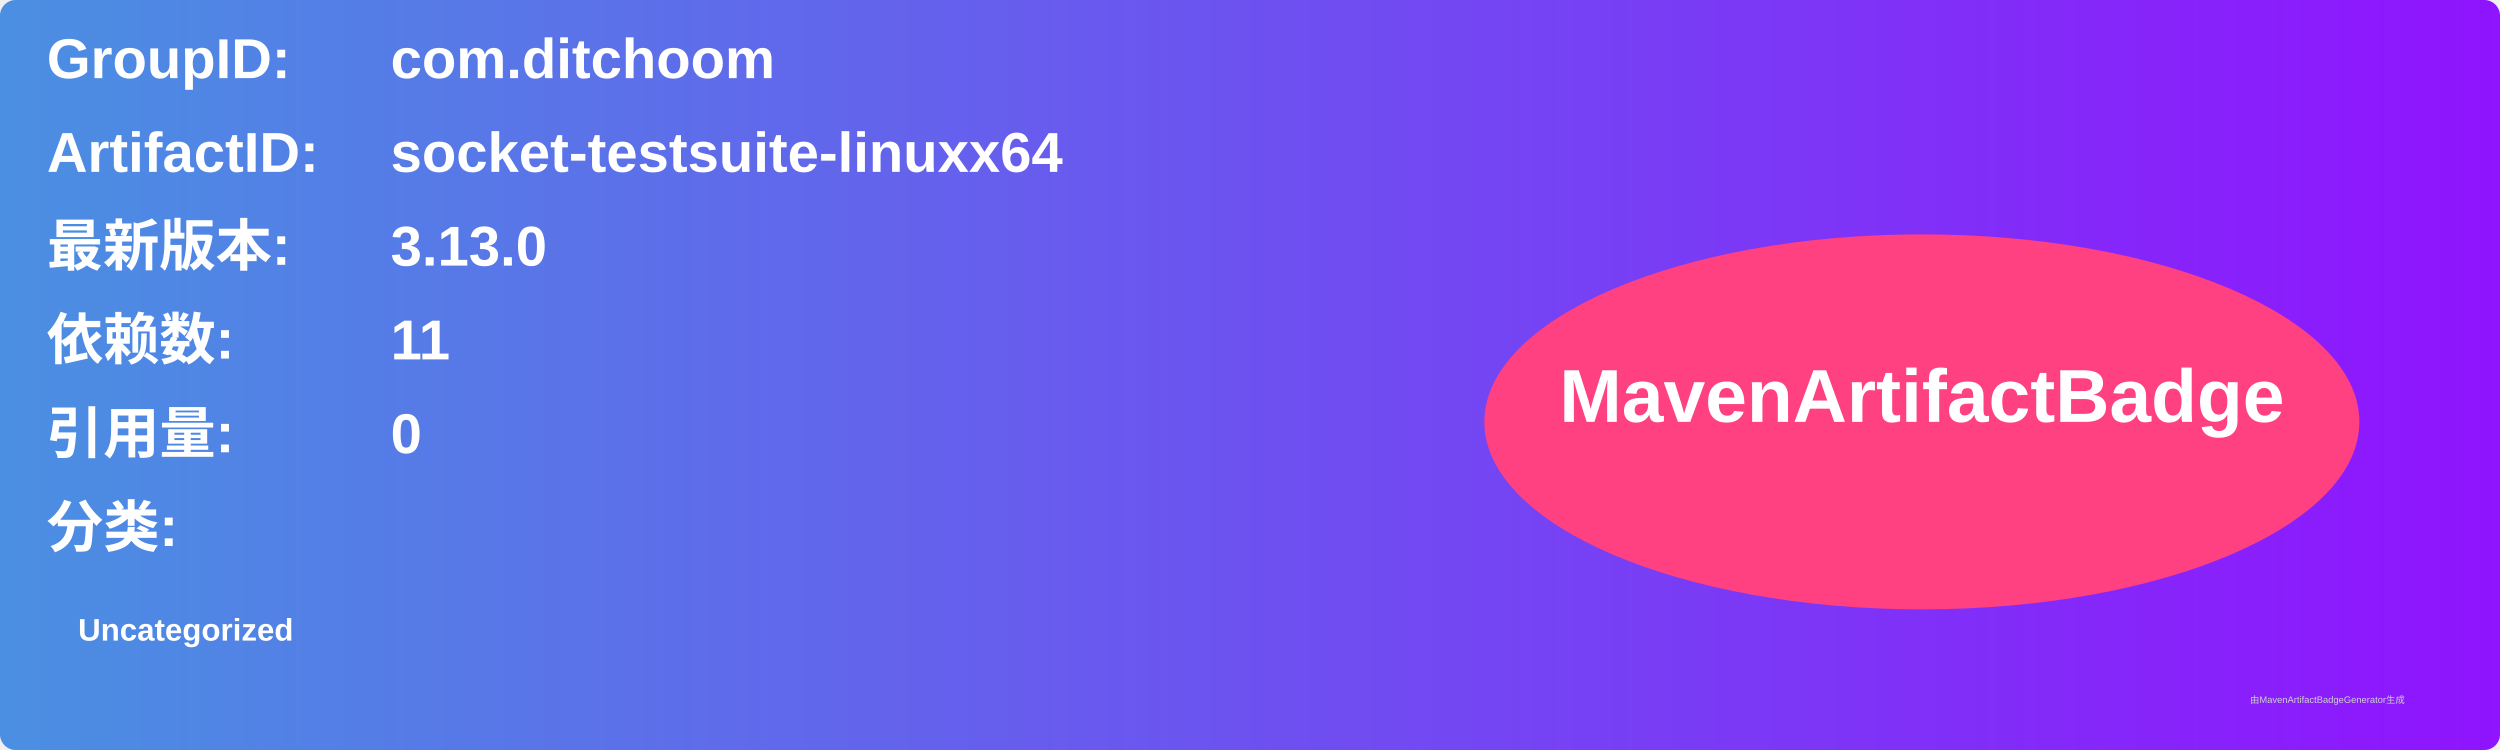
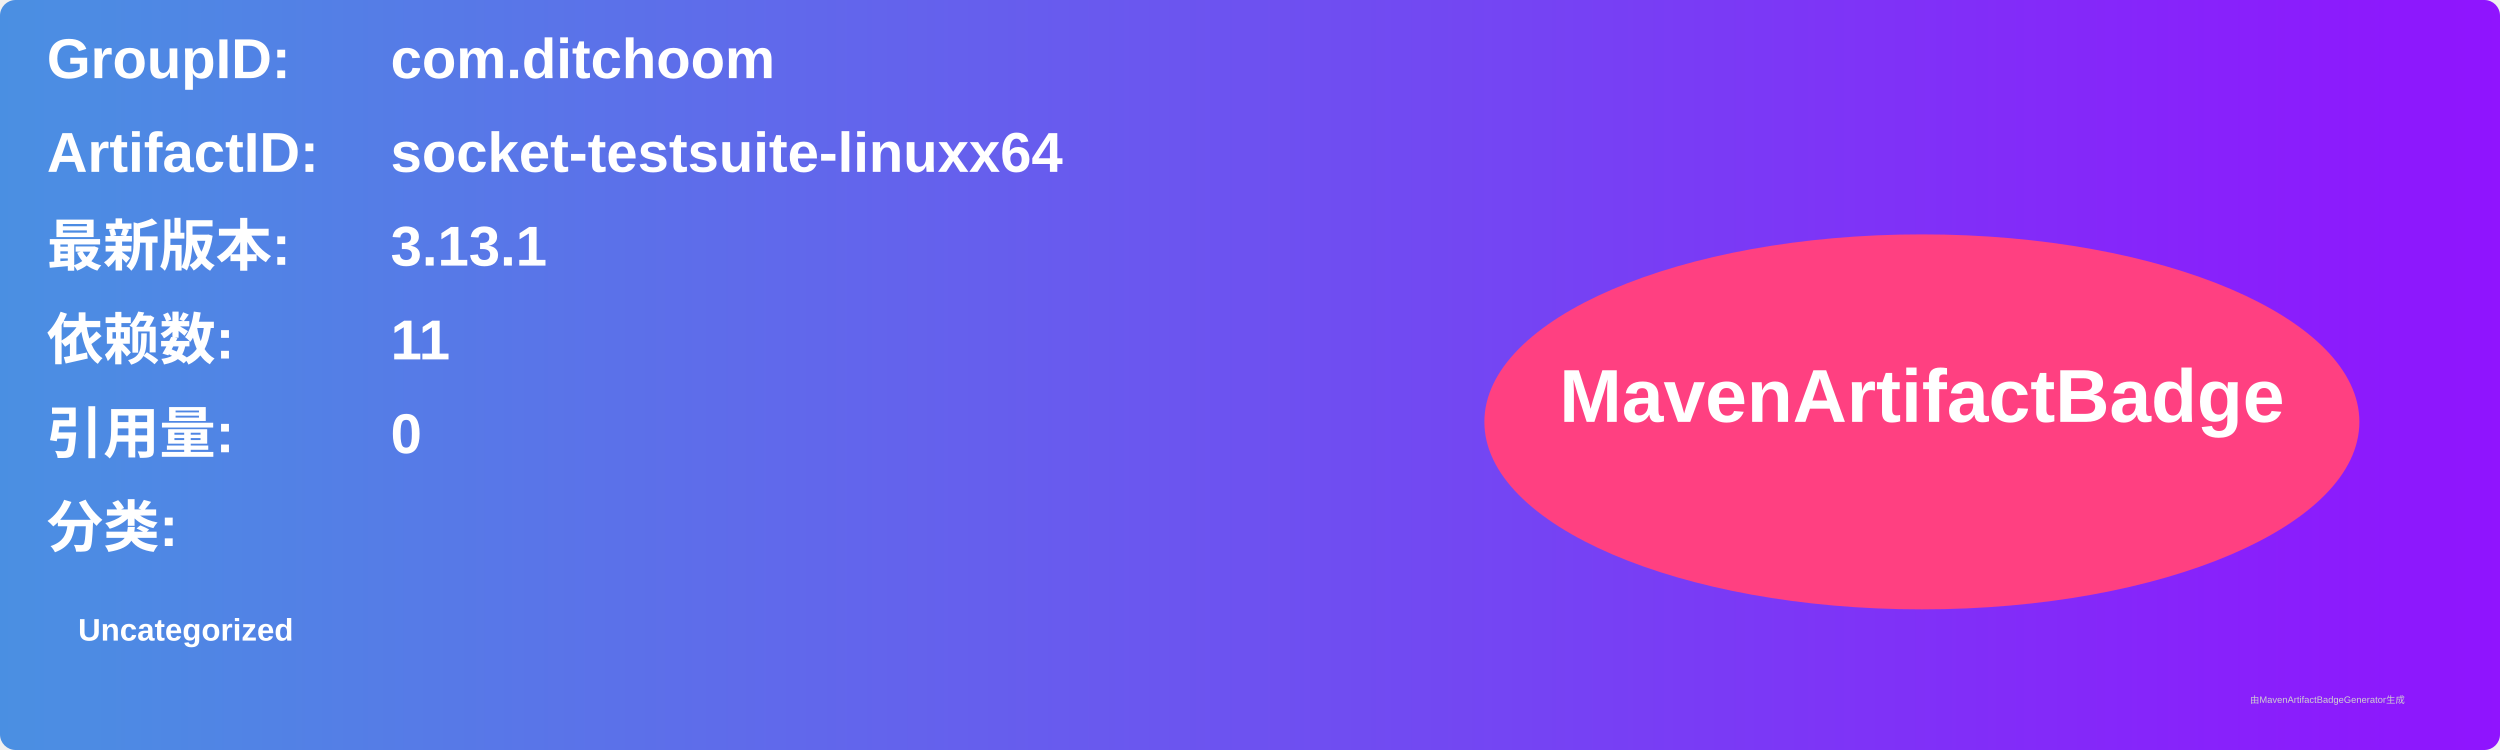
<svg xmlns="http://www.w3.org/2000/svg" width="800" height="240" viewBox="0 0 800 240">
  <linearGradient id="grad" x1="0%" y1="0%" x2="100%" y2="0%">
    <stop offset="0%" stop-color="#4a90e2" />
    <stop offset="100%" stop-color="#9013fe" />
  </linearGradient>
  <rect width="100%" height="100%" rx="5" ry="5" fill="url(#grad)" />
  <g transform="translate(15, 15)">
    <text x="0" y="10" font-family="Arial" font-size="18" fill="white" font-weight="bold" width="260">GroupID:</text>
    <text x="110" y="10" font-family="Arial" font-size="18" fill="white" font-weight="bold" width="460">com.ditchoom</text>
    <text x="0" y="40" font-family="Arial" font-size="18" fill="white" font-weight="bold" width="260">ArtifactID:</text>
    <text x="110" y="40" font-family="Arial" font-size="18" fill="white" font-weight="bold" width="460">socket-testsuite-linuxx64</text>
    <text x="0" y="70" font-family="Arial" font-size="18" fill="white" font-weight="bold">最新版本:</text>
    <text x="110" y="70" font-family="Arial" font-size="18" fill="white" font-weight="bold">
-       <tspan font-weight="bold">3.13.0</tspan>
+       <tspan font-weight="bold">3.13.1</tspan>
    </text>
    <text x="0" y="100" font-family="Arial" font-size="18" fill="white" font-weight="bold">依赖数: </text>
    <text x="110" y="100" font-family="Arial" font-size="18" fill="white">
      <tspan font-weight="bold">11</tspan>
    </text>
    <text x="0" y="130" font-family="Arial" font-size="18" fill="white" font-weight="bold">引用量: </text>
    <text x="110" y="130" font-family="Arial" font-size="18" fill="white">
      <tspan font-weight="bold">0</tspan>
    </text>
    <text x="0" y="160" font-family="Arial" font-size="18" fill="white" font-weight="bold">分类:</text>
    <text x="10" y="190" font-family="Arial" font-size="10" fill="white">
      <tspan font-weight="bold">Uncategorized</tspan>
    </text>
    <ellipse cx="600" cy="120" rx="140" ry="60" fill="#ff4081" />
    <text x="600" y="120" text-anchor="middle" font-family="Arial" font-size="24" fill="white" font-weight="bold">MavenArtifactBadge</text>
  </g>
  <text x="720" y="225" font-family="Arial" font-size="3" fill="#d0d0d0">由MavenArtifactBadgeGenerator生成</text>
</svg>
